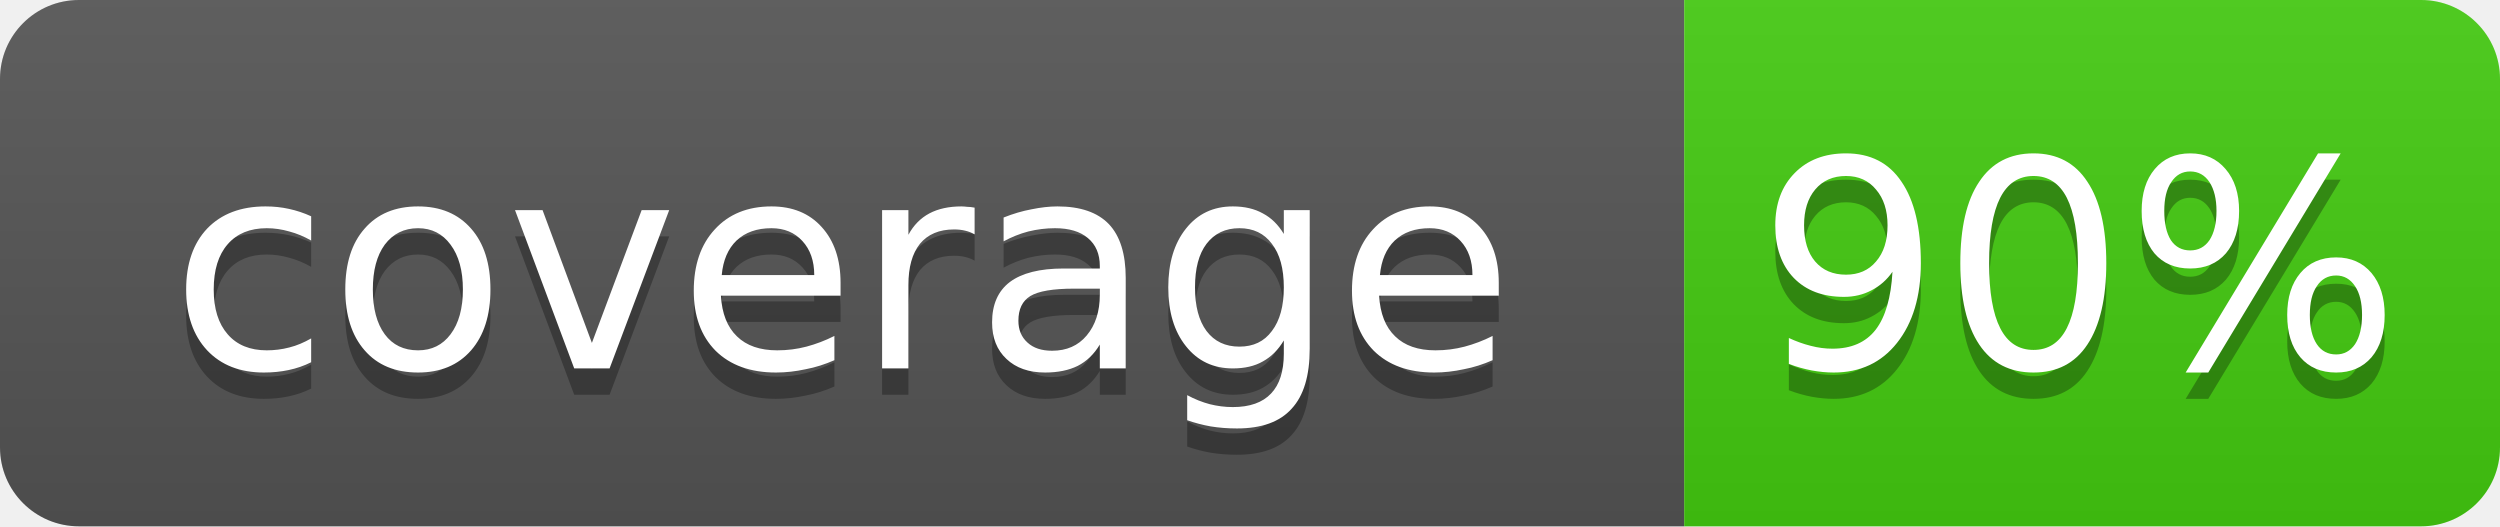
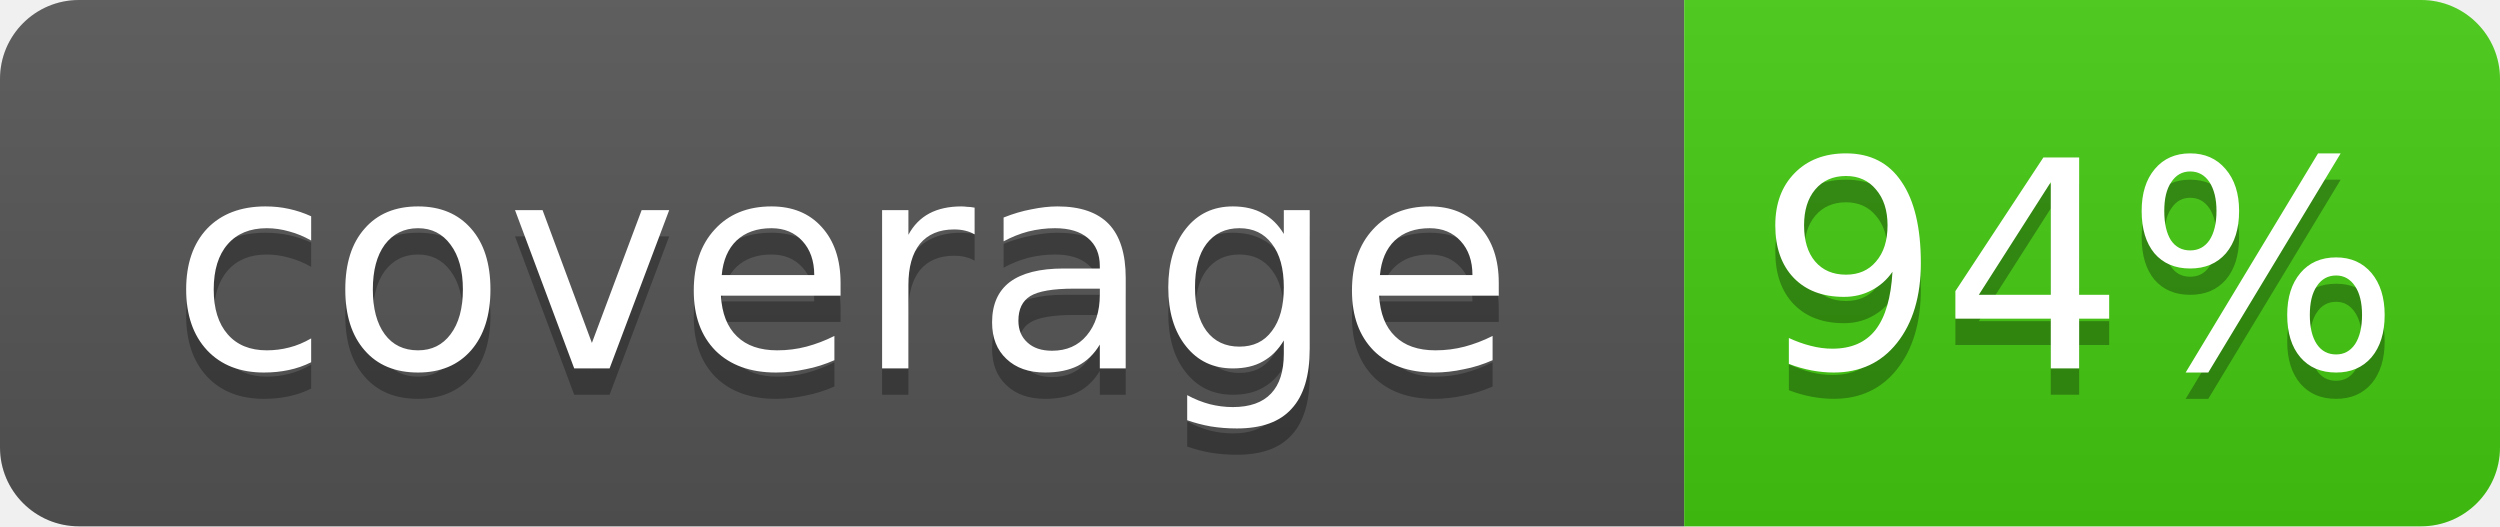
<svg xmlns="http://www.w3.org/2000/svg" width="95" height="20">
  <linearGradient id="b" x2="0" y2="100%">
    <stop offset="0" stop-color="#bbb" stop-opacity=".1" />
    <stop offset="1" stop-opacity=".1" />
  </linearGradient>
  <clipPath id="a">
    <rect width="95" height="20" rx="3" fill="#fff" />
  </clipPath>
  <g clip-path="url(#a)">
    <rect width="64" height="20" fill="#555" />
    <rect x="64" width="31" height="20" fill="#4c1" />
    <rect width="95" height="20" fill="url(#b)" />
  </g>
  <g fill="#fff" text-anchor="middle" font-family="DejaVu Sans,Verdana,Geneva,sans-serif" font-size="11">
    <text x="32" y="15" fill="#010101" fill-opacity=".3">coverage</text>
    <text x="32" y="14">coverage</text>
-     <text x="79" y="15" fill="#010101" fill-opacity=".3">90%</text>
-     <text x="79" y="14">90%</text>
+     <text x="79" y="15" fill="#010101" fill-opacity=".3">94%</text>
+     <text x="79" y="14">94%</text>
  </g>
</svg>
